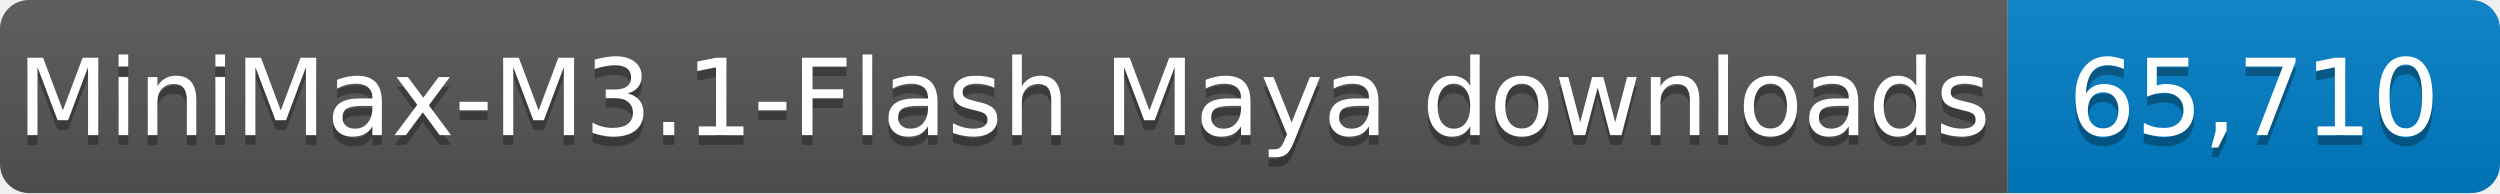
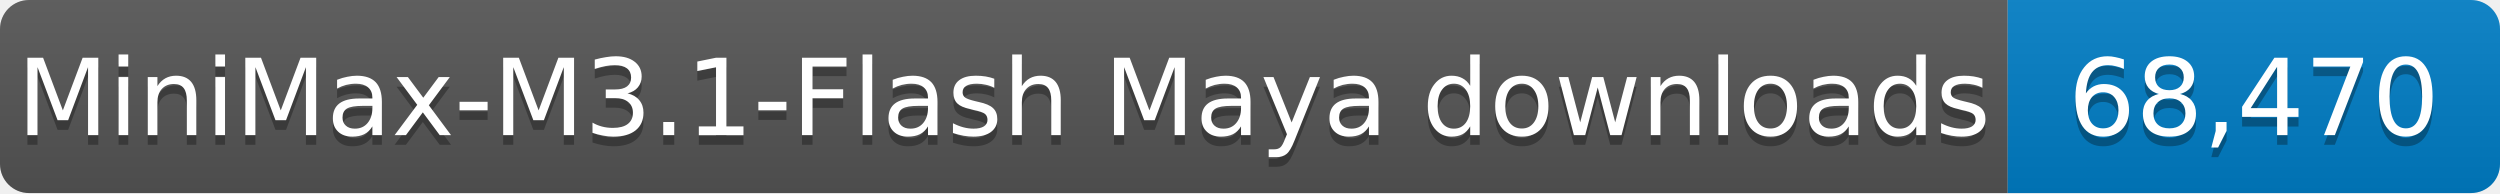
- <svg xmlns="http://www.w3.org/2000/svg" width="259" height="20" role="img" aria-label="MiniMax-M3.1-Flash Maya downloads: 65,710">
+ <svg xmlns="http://www.w3.org/2000/svg" width="259" height="20" role="img" aria-label="MiniMax-M3.1-Flash Maya downloads: 68,470">
  <linearGradient id="s" x2="0" y2="100%">
    <stop offset="0" stop-color="#bbb" stop-opacity=".1" />
    <stop offset="1" stop-opacity=".1" />
  </linearGradient>
  <clipPath id="r">
    <rect width="259" height="20" rx="3" fill="#fff" />
  </clipPath>
  <g clip-path="url(#r)">
    <rect width="208" height="20" fill="#555" />
    <rect x="208" width="51" height="20" fill="#007ec6" />
    <rect width="259" height="20" fill="url(#s)" />
  </g>
  <g fill="#fff" text-anchor="middle" font-family="Verdana,Geneva,DejaVu Sans,sans-serif" font-size="11">
    <text x="104.0" y="15" fill="#010101" fill-opacity=".3" textLength="198" lengthAdjust="spacingAndGlyphs">MiniMax-M3.1-Flash Maya downloads</text>
    <text x="104.0" y="14" textLength="198" lengthAdjust="spacingAndGlyphs">MiniMax-M3.1-Flash Maya downloads</text>
-     <text x="233.5" y="15" fill="#010101" fill-opacity=".3" textLength="41" lengthAdjust="spacingAndGlyphs">65,710</text>
-     <text x="233.5" y="14" textLength="41" lengthAdjust="spacingAndGlyphs">65,710</text>
+     <text x="233.5" y="15" fill="#010101" fill-opacity=".3" textLength="41" lengthAdjust="spacingAndGlyphs">68,470</text>
+     <text x="233.5" y="14" textLength="41" lengthAdjust="spacingAndGlyphs">68,470</text>
  </g>
</svg>
